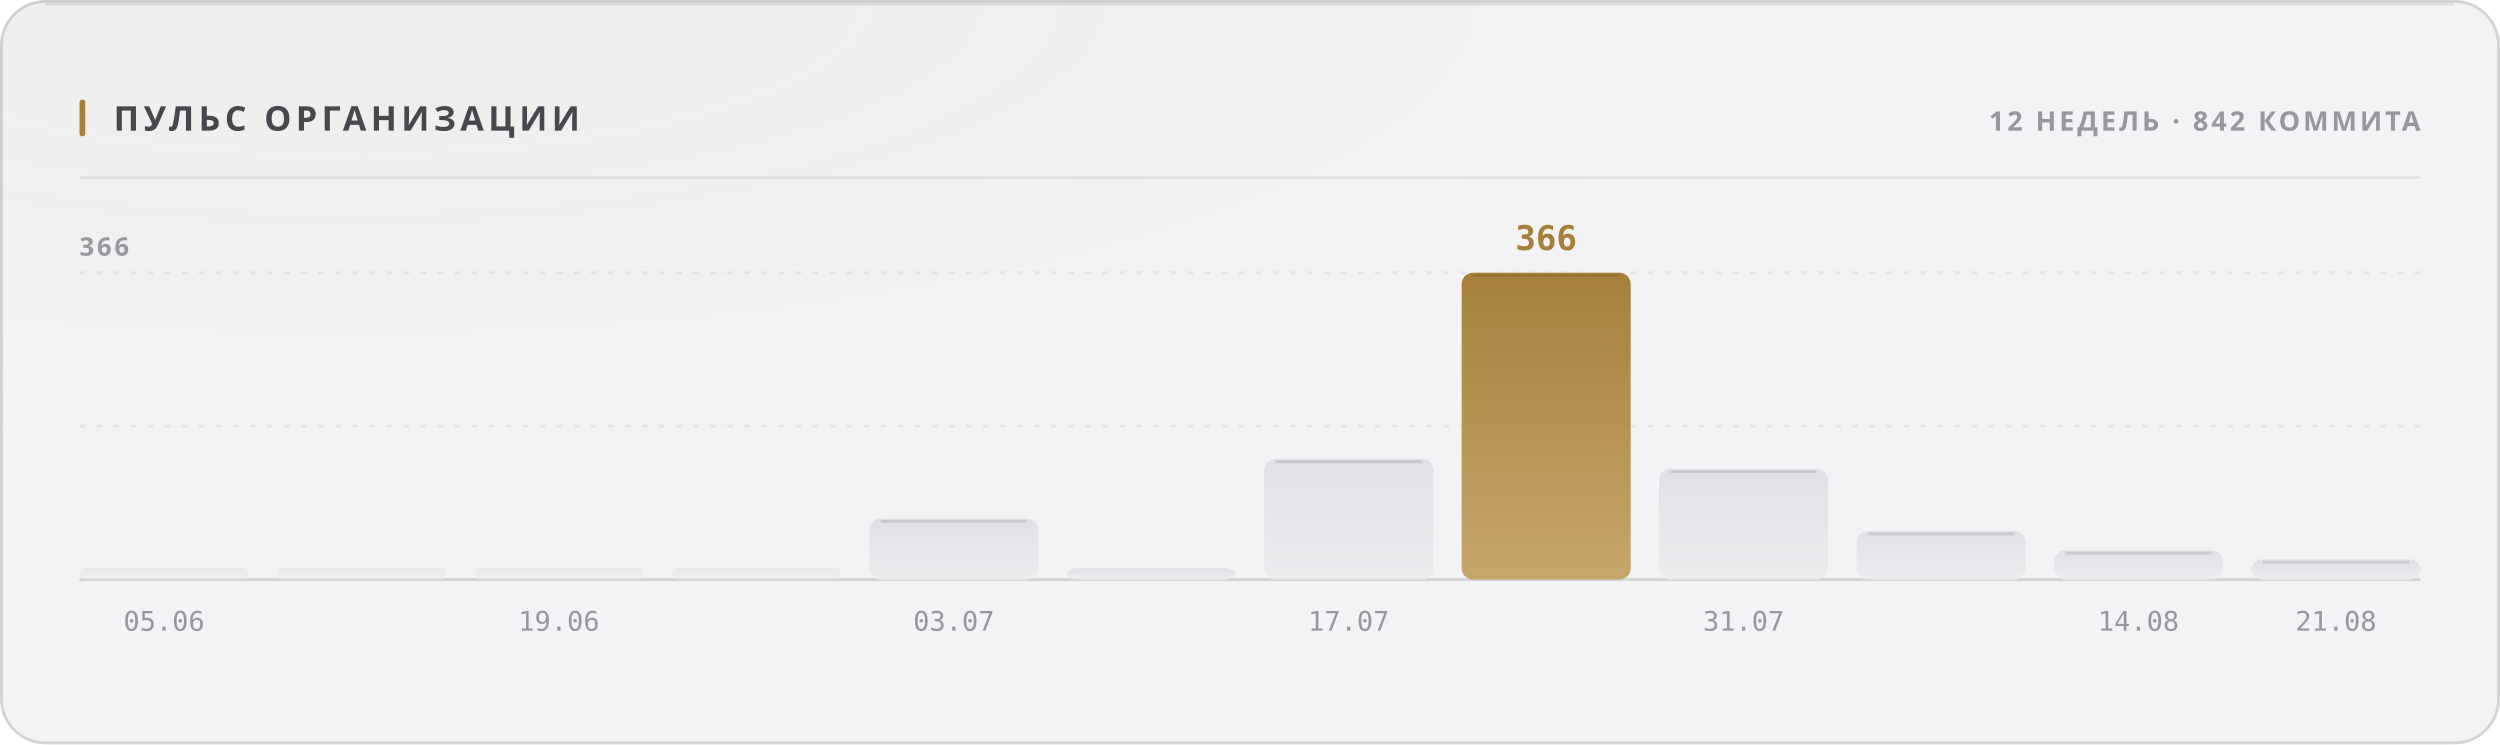
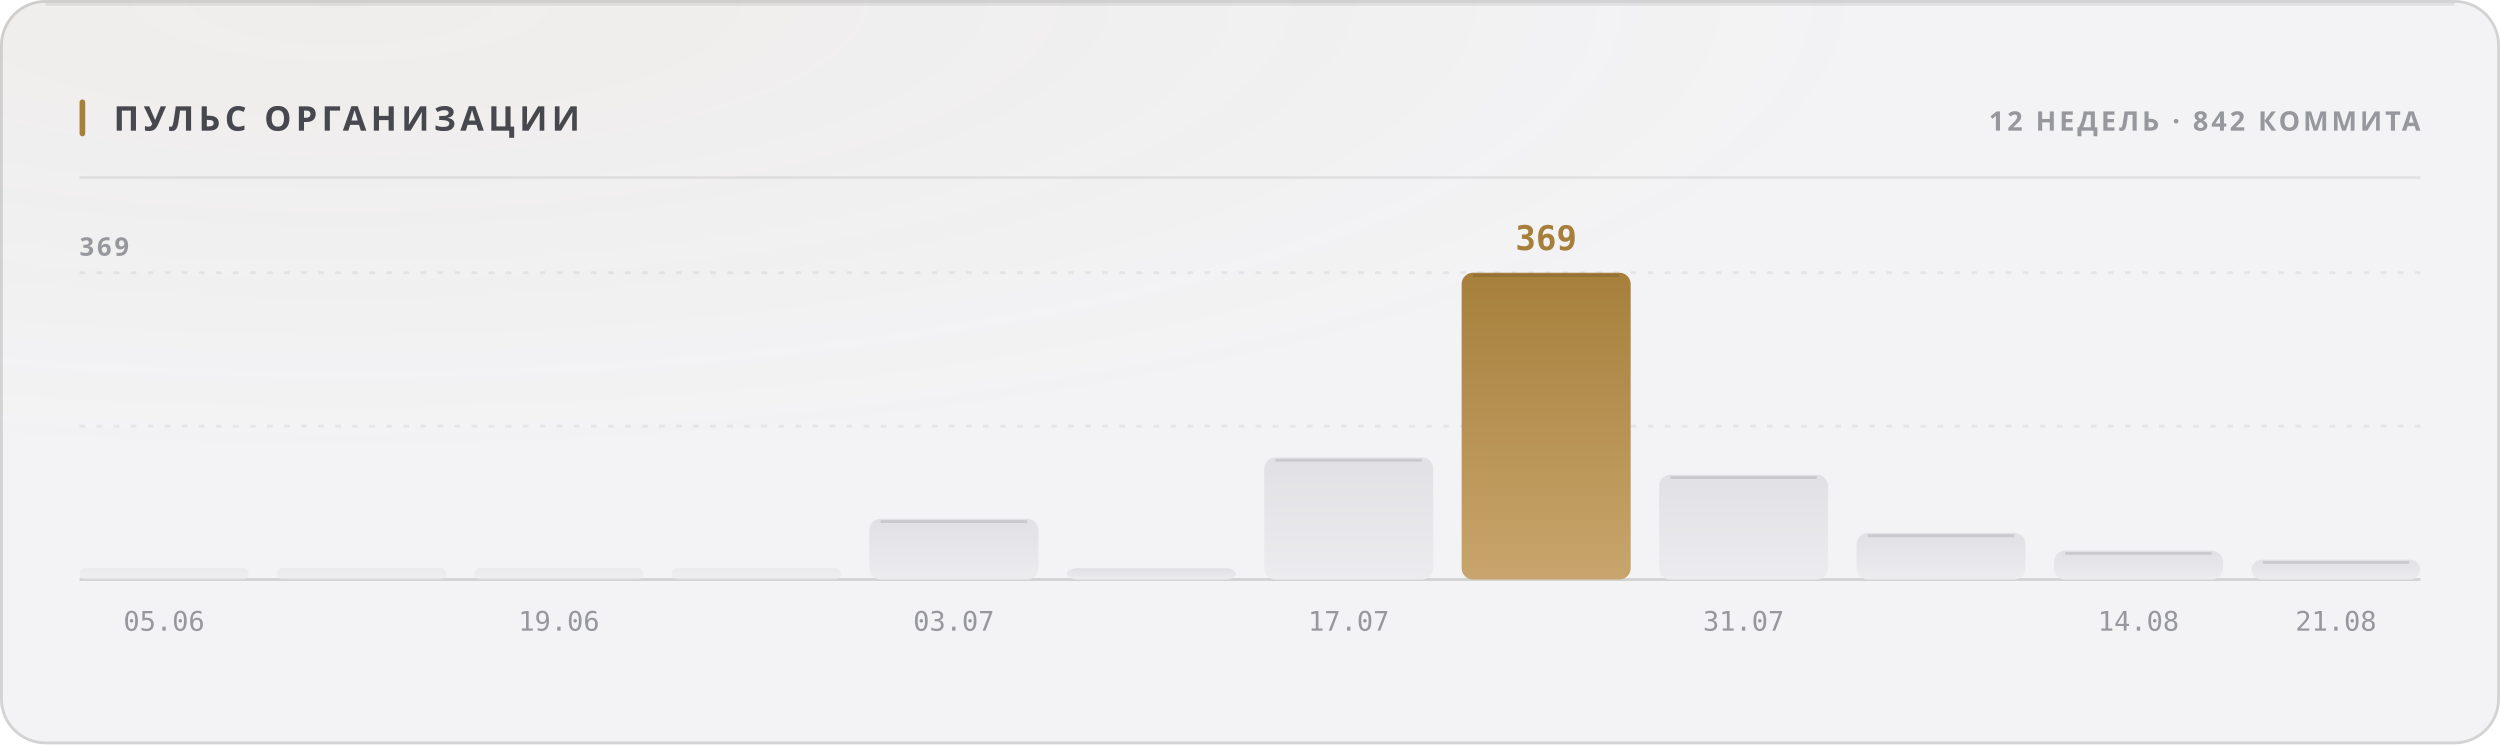
<svg xmlns="http://www.w3.org/2000/svg" width="880" height="262" viewBox="0 0 880 262" role="img">
  <style>
  text { font-family: -apple-system, BlinkMacSystemFont, 'Segoe UI', 'Noto Sans', Helvetica, Arial, sans-serif; }
  .mono { font-family: ui-monospace, 'SF Mono', 'Cascadia Mono', 'DejaVu Sans Mono', Menlo, Consolas, monospace; font-variant-numeric: tabular-nums; }
  .caps { letter-spacing: .1em; text-transform: uppercase; }

  @keyframes sheen  { from { transform: translateX(-120%); } to { transform: translateX(260%); } }
  @keyframes rise   { from { opacity: 0; transform: translateY(6px); } to { opacity: 1; transform: none; } }
  @keyframes slide  { from { opacity: 0; transform: translateX(-8px); } to { opacity: 1; transform: none; } }
  @keyframes grow   { from { transform: scaleY(0); } to { transform: scaleY(1); } }
  @keyframes widen  { from { transform: scaleX(0); } to { transform: scaleX(1); } }
  @keyframes draw   { from { stroke-dashoffset: 200; } to { stroke-dashoffset: 0; } }

  .sheen { animation: sheen 5.5s cubic-bezier(.45,0,.2,1) infinite; }
  .rise  { animation: rise .5s cubic-bezier(.16,1,.3,1) both; }
  .slide { animation: slide .42s cubic-bezier(.16,1,.3,1) both; }
  .bar   { transform-box: fill-box; transform-origin: 50% 100%;
           animation: grow .62s cubic-bezier(.16,1,.3,1) both; }
  .fill  { transform-box: fill-box; transform-origin: 0% 50%;
           animation: widen .8s cubic-bezier(.16,1,.3,1) both; }
  /* The hidden start state lives in the keyframes, never in the static rule.
     A renderer that ignores CSS animations then falls back to the FINISHED
     state — a drawn line, visible text — instead of an empty panel. */
  .spark { stroke-dasharray: 200;
           animation: draw 1.1s cubic-bezier(.16,1,.3,1) both; }

  @media (prefers-reduced-motion: reduce) {
    .sheen { animation: none; opacity: 0; }
    .rise, .slide, .bar, .fill, .spark { animation: none; opacity: 1; transform: none;
                                         stroke-dashoffset: 0; }
  }</style>
  <defs>
    <filter id="grain1" x="0" y="0" width="100%" height="100%">
      <feTurbulence type="fractalNoise" baseFrequency="0.82" numOctaves="3" stitchTiles="stitch" />
      <feColorMatrix type="saturate" values="0" />
    </filter>
    <radialGradient id="wash2" cx="14%" cy="0%" r="62%">
      <stop offset="0%" stop-color="#a67f3b" stop-opacity="0.05" />
      <stop offset="100%" stop-color="#a67f3b" stop-opacity="0" />
    </radialGradient>
    <linearGradient id="barfill3" x1="0" y1="0" x2="0" y2="1">
      <stop offset="0%" stop-color="#e1e1e5" />
      <stop offset="100%" stop-color="#ececef" />
    </linearGradient>
    <linearGradient id="barfill4" x1="0" y1="0" x2="0" y2="1">
      <stop offset="0%" stop-color="#e1e1e5" />
      <stop offset="100%" stop-color="#ececef" />
    </linearGradient>
    <linearGradient id="barfill5" x1="0" y1="0" x2="0" y2="1">
      <stop offset="0%" stop-color="#e1e1e5" />
      <stop offset="100%" stop-color="#ececef" />
    </linearGradient>
    <linearGradient id="barfill6" x1="0" y1="0" x2="0" y2="1">
      <stop offset="0%" stop-color="#e1e1e5" />
      <stop offset="100%" stop-color="#ececef" />
    </linearGradient>
    <linearGradient id="barfill7" x1="0" y1="0" x2="0" y2="1">
      <stop offset="0%" stop-color="#e1e1e5" />
      <stop offset="100%" stop-color="#ececef" />
    </linearGradient>
    <linearGradient id="barfill8" x1="0" y1="0" x2="0" y2="1">
      <stop offset="0%" stop-color="#e1e1e5" />
      <stop offset="100%" stop-color="#ececef" />
    </linearGradient>
    <linearGradient id="barfill9" x1="0" y1="0" x2="0" y2="1">
      <stop offset="0%" stop-color="#e1e1e5" />
      <stop offset="100%" stop-color="#ececef" />
    </linearGradient>
    <linearGradient id="barfill10" x1="0" y1="0" x2="0" y2="1">
      <stop offset="0%" stop-color="#a67f3b" />
      <stop offset="100%" stop-color="#c8a56c" />
    </linearGradient>
    <linearGradient id="barfill11" x1="0" y1="0" x2="0" y2="1">
      <stop offset="0%" stop-color="#e1e1e5" />
      <stop offset="100%" stop-color="#ececef" />
    </linearGradient>
    <linearGradient id="barfill12" x1="0" y1="0" x2="0" y2="1">
      <stop offset="0%" stop-color="#e1e1e5" />
      <stop offset="100%" stop-color="#ececef" />
    </linearGradient>
    <linearGradient id="barfill13" x1="0" y1="0" x2="0" y2="1">
      <stop offset="0%" stop-color="#e1e1e5" />
      <stop offset="100%" stop-color="#ececef" />
    </linearGradient>
    <linearGradient id="barfill14" x1="0" y1="0" x2="0" y2="1">
      <stop offset="0%" stop-color="#e1e1e5" />
      <stop offset="100%" stop-color="#ececef" />
    </linearGradient>
  </defs>
  <rect width="880" height="262" rx="16" fill="#f3f3f5" />
  <rect width="880" height="262" rx="16" fill="url(#wash2)" />
  <rect width="880" height="262" rx="16" filter="url(#grain1)" opacity="0.035" style="mix-blend-mode:overlay" />
  <rect x=".5" y=".5" width="879" height="261" rx="15.5" fill="none" stroke="rgba(10,10,12,0.14)" />
  <path d="M16 1.5 H864" stroke="rgba(10,10,12,0.08)" stroke-width="1" fill="none" />
  <rect x="28" y="35" width="2" height="13" rx="1" fill="#a67f3b" />
  <text x="40" y="46" font-size="12" font-weight="700" fill="#47474e" letter-spacing="0.13em">ПУЛЬС ОРГАНИЗАЦИИ</text>
  <text x="852" y="46" font-size="9.5" font-weight="600" fill="#97989e" text-anchor="end" letter-spacing="0.11em">12 НЕДЕЛЬ · 842 КОММИТА</text>
  <path d="M28 62.5 H852" stroke="rgba(10,10,12,0.07)" stroke-width="1" />
  <path d="M28 150.0 H852" stroke="rgba(10,10,12,0.06)" stroke-width="1" stroke-dasharray="2 4" />
  <path d="M28 96.0 H852" stroke="rgba(10,10,12,0.06)" stroke-width="1" stroke-dasharray="2 4" />
  <path d="M28 204 H852" stroke="rgba(10,10,12,0.14)" stroke-width="1" />
-   <text x="28" y="90" font-size="9" font-weight="600" fill="#97989e" letter-spacing="0.11em">366</text>
+   <text x="28" y="90" font-size="9" font-weight="600" fill="#97989e" letter-spacing="0.11em">369</text>
  <rect class="bar" x="28.0" y="200.0" width="59.5" height="4.0" rx="2" fill="url(#barfill3)" opacity="0.55" style="animation-delay:0s" />
  <text x="57.75" y="222" font-size="9.5" font-weight="400" fill="#97989e" text-anchor="middle" class="mono">05.06</text>
  <rect class="bar" x="97.5" y="200.0" width="59.5" height="4.0" rx="2" fill="url(#barfill4)" opacity="0.55" style="animation-delay:0.038s" />
  <rect class="bar" x="167.0" y="200.0" width="59.5" height="4.0" rx="2" fill="url(#barfill5)" opacity="0.55" style="animation-delay:0.076s" />
  <text x="196.75" y="222" font-size="9.5" font-weight="400" fill="#97989e" text-anchor="middle" class="mono">19.06</text>
  <rect class="bar" x="236.5" y="200.0" width="59.5" height="4.0" rx="2" fill="url(#barfill6)" opacity="0.55" style="animation-delay:0.114s" />
-   <rect class="bar" x="306.0" y="182.5" width="59.5" height="21.5" rx="4" fill="url(#barfill7)" opacity="1" style="animation-delay:0.152s" />
-   <path d="M310.0 183.5 H361.5" stroke="rgba(10,10,12,0.11)" stroke-width="1" />
+   <rect class="bar" x="306.0" y="182.6" width="59.5" height="21.4" rx="4" fill="url(#barfill7)" opacity="1" style="animation-delay:0.152s" />
+   <path d="M310.0 183.6 H361.5" stroke="rgba(10,10,12,0.11)" stroke-width="1" />
  <text x="335.75" y="222" font-size="9.5" font-weight="400" fill="#97989e" text-anchor="middle" class="mono">03.07</text>
  <rect class="bar" x="375.5" y="200.0" width="59.5" height="4.0" rx="4" fill="url(#barfill8)" opacity="1" style="animation-delay:0.19s" />
-   <rect class="bar" x="445.0" y="161.5" width="59.5" height="42.5" rx="4" fill="url(#barfill9)" opacity="1" style="animation-delay:0.228s" />
-   <path d="M449.0 162.5 H500.5" stroke="rgba(10,10,12,0.11)" stroke-width="1" />
+   <rect class="bar" x="445.0" y="161.0" width="59.5" height="43.0" rx="4" fill="url(#barfill9)" opacity="1" style="animation-delay:0.228s" />
+   <path d="M449.0 162.0 H500.5" stroke="rgba(10,10,12,0.11)" stroke-width="1" />
  <text x="474.75" y="222" font-size="9.5" font-weight="400" fill="#97989e" text-anchor="middle" class="mono">17.07</text>
  <rect class="bar" x="514.5" y="96.0" width="59.5" height="108.0" rx="4" fill="url(#barfill10)" opacity="1" style="animation-delay:0.266s" />
  <path d="M518.5 97.0 H570.0" stroke="rgba(10,10,12,0.11)" stroke-width="1" />
-   <text x="544.25" y="88" font-size="12" font-weight="700" fill="#a67f3b" text-anchor="middle" class="mono rise" opacity="1">366</text>
-   <rect class="bar" x="584.0" y="165.0" width="59.5" height="39.0" rx="4" fill="url(#barfill11)" opacity="1" style="animation-delay:0.304s" />
-   <path d="M588.0 166.0 H639.5" stroke="rgba(10,10,12,0.11)" stroke-width="1" />
+   <text x="544.25" y="88" font-size="12" font-weight="700" fill="#a67f3b" text-anchor="middle" class="mono rise" opacity="1">369</text>
+   <rect class="bar" x="584.0" y="167.1" width="59.5" height="36.9" rx="4" fill="url(#barfill11)" opacity="1" style="animation-delay:0.304s" />
+   <path d="M588.0 168.1 H639.5" stroke="rgba(10,10,12,0.11)" stroke-width="1" />
  <text x="613.75" y="222" font-size="9.5" font-weight="400" fill="#97989e" text-anchor="middle" class="mono">31.07</text>
-   <rect class="bar" x="653.5" y="186.9" width="59.5" height="17.1" rx="4" fill="url(#barfill12)" opacity="1" style="animation-delay:0.342s" />
-   <path d="M657.5 187.9 H709.0" stroke="rgba(10,10,12,0.11)" stroke-width="1" />
-   <rect class="bar" x="723.0" y="193.7" width="59.5" height="10.3" rx="4" fill="url(#barfill13)" opacity="1" style="animation-delay:0.38s" />
-   <path d="M727.0 194.7 H778.5" stroke="rgba(10,10,12,0.11)" stroke-width="1" />
+   <rect class="bar" x="653.5" y="187.6" width="59.5" height="16.4" rx="4" fill="url(#barfill12)" opacity="1" style="animation-delay:0.342s" />
+   <path d="M657.5 188.6 H709.0" stroke="rgba(10,10,12,0.11)" stroke-width="1" />
+   <rect class="bar" x="723.0" y="193.8" width="59.5" height="10.2" rx="4" fill="url(#barfill13)" opacity="1" style="animation-delay:0.38s" />
+   <path d="M727.0 194.8 H778.5" stroke="rgba(10,10,12,0.11)" stroke-width="1" />
  <text x="752.75" y="222" font-size="9.5" font-weight="400" fill="#97989e" text-anchor="middle" class="mono">14.08</text>
-   <rect class="bar" x="792.5" y="196.9" width="59.5" height="7.1" rx="4" fill="url(#barfill14)" opacity="1" style="animation-delay:0.418s" />
-   <path d="M796.5 197.9 H848.0" stroke="rgba(10,10,12,0.11)" stroke-width="1" />
+   <rect class="bar" x="792.5" y="197.0" width="59.5" height="7.0" rx="4" fill="url(#barfill14)" opacity="1" style="animation-delay:0.418s" />
+   <path d="M796.5 198.0 H848.0" stroke="rgba(10,10,12,0.11)" stroke-width="1" />
  <text x="822.25" y="222" font-size="9.5" font-weight="400" fill="#97989e" text-anchor="middle" class="mono">21.08</text>
</svg>
